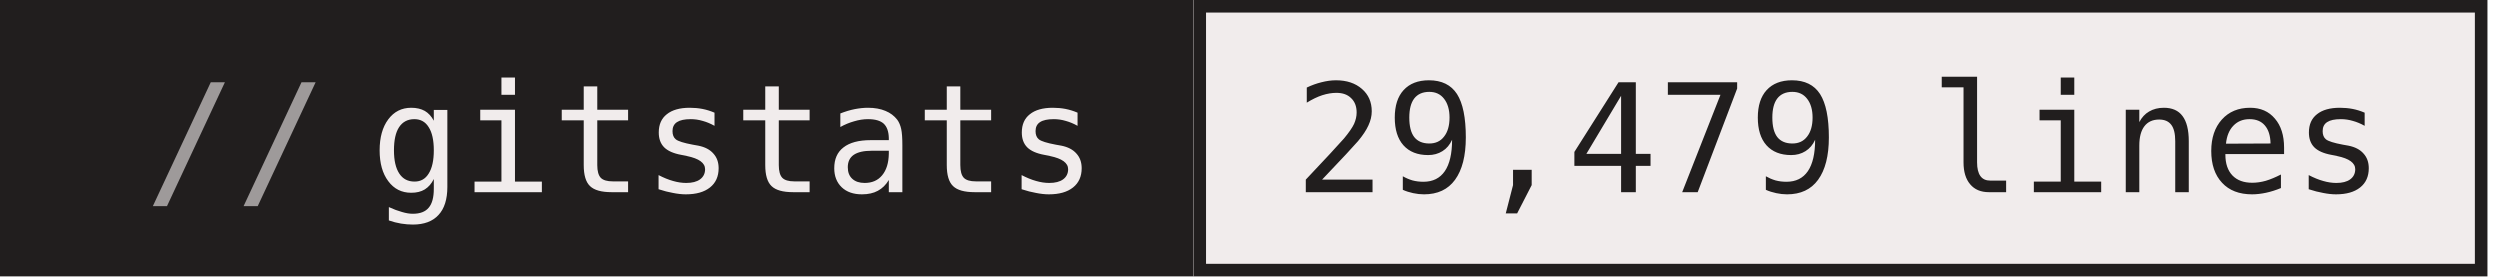
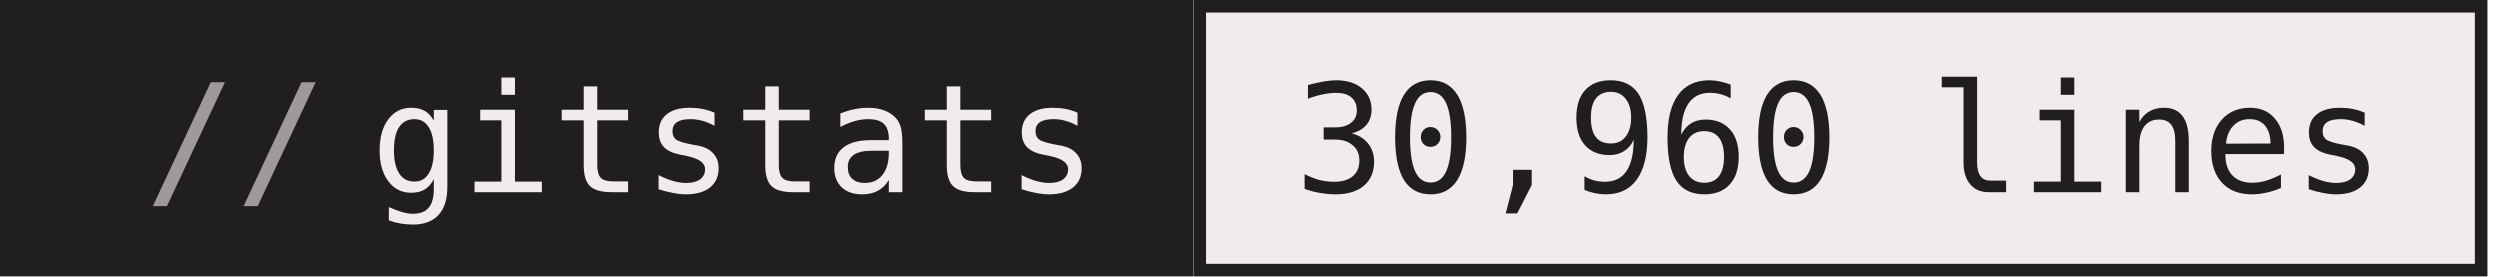
- <svg xmlns="http://www.w3.org/2000/svg" width="199" height="22" role="img" aria-label="gitstats: 29,479 lines">
+ <svg xmlns="http://www.w3.org/2000/svg" width="199" height="22" role="img" aria-label="gitstats: 30,960 lines">
  <g>
    <rect x="0" width="95" height="22" fill="#211e1e" />
    <rect x="95" width="103" height="22" fill="#f1ecec" />
    <rect x="95.5" y="0.5" width="102" height="21" fill="none" stroke="#211e1e" />
  </g>
  <g text-anchor="middle" font-family="IBM Plex Mono,JetBrains Mono,ui-monospace,SFMono-Regular,Menlo,Consolas,monospace" font-size="12" text-rendering="geometricPrecision">
    <text x="58.4" y="15.3" fill="#f1ecec" textLength="57.6">gitstats</text>
-     <text x="146.4" y="15.3" fill="#211e1e" textLength="86.4">29,479 lines</text>
+     <text x="146.4" y="15.3" fill="#211e1e" textLength="86.4">30,960 lines</text>
    <text x="18.8" y="15.3" fill="#9e9a9a">//</text>
  </g>
</svg>
